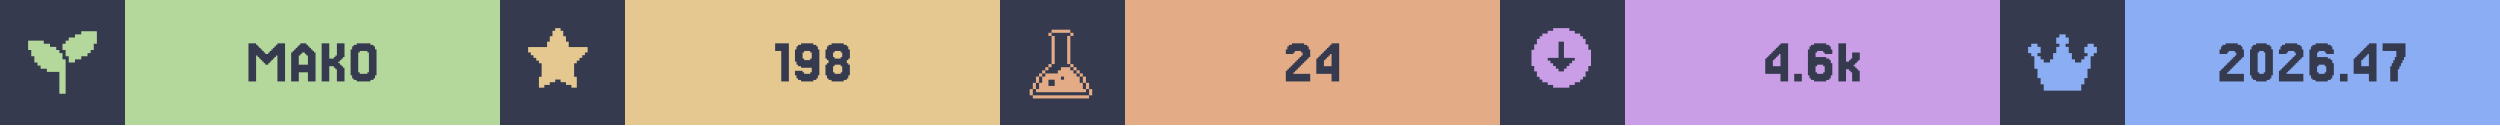
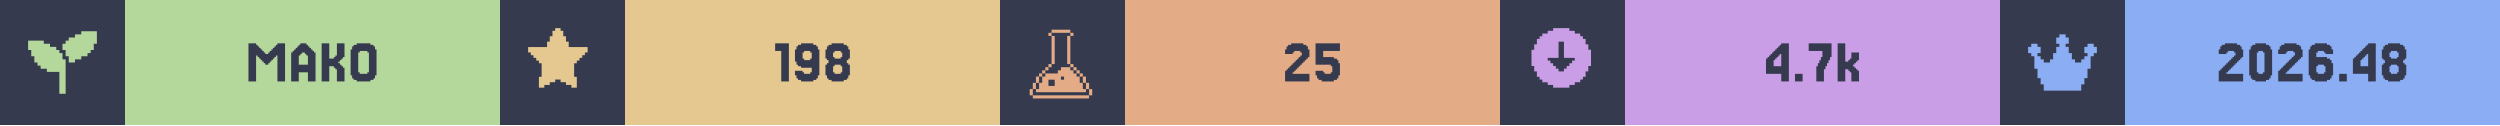
<svg xmlns="http://www.w3.org/2000/svg" width="1200" viewBox="0 0 200 10">
  <g>
    <rect width="200" height="10" fill="#363a4f" />
    <g class="badge" transform="translate(0 0)">
      <path transform="translate(2 2) scale(0.25)" fill="#b4d89c" d="M 18 2 L 18 3 L 16 3 L 16 4 L 14 4 L 14 5 L 13 5 L 13 6 L 12 6 L 12 8 L 13 8 L 13 10 L 14 10 L 14 12 L 16 12 L 16 11 L 18 11 L 18 10 L 20 10 L 20 9 L 21 9 L 21 8 L 22 8 L 22 6 L 23 6 L 23 2 L 18 2 z M 1 5 L 1 8 L 2 8 L 2 10 L 3 10 L 3 12 L 4 12 L 4 13 L 5 13 L 5 14 L 7 14 L 7 15 L 11 15 L 11 22 L 13 22 L 13 11 L 12 11 L 12 9 L 11 9 L 11 8 L 10 8 L 10 7 L 8 7 L 8 6 L 6 6 L 6 5 L 1 5 z" />
      <rect fill="#b4d89c" width="30" height="10" x="10" y="0" />
      <path fill="#363a4f" d="M21.463 5.053V5.175H21.22V5.053H21.098V4.931H20.976V4.809H20.854V4.687H20.732V4.565H20.61V4.443H20.488V6.516H19.878V3.467H20.488V3.589H20.61V3.711H20.732V3.833H20.854V3.955H20.976V4.077H21.098V4.199H21.22V4.321H21.463V4.199H21.585V4.077H21.707V3.955H21.829V3.833H21.951V3.711H22.073V3.589H22.195V3.467H22.805V6.516H22.195V4.443H22.073V4.565H21.951V4.687H21.829V4.809H21.707V4.931H21.585V5.053Z M24.634 5.175V4.443H24.512V4.321H24.39V4.199H24.146V4.321H24.024V4.443H23.902V5.175ZM23.415 4.199V4.077H23.537V3.955H23.659V3.833H23.78V3.711H23.902V3.589H24.024V3.467H24.512V3.589H24.634V3.711H24.756V3.833H24.878V3.955H25V4.077H25.122V4.199H25.244V6.516H24.634V5.785H23.902V6.516H23.293V4.199Z M27.317 5.297H27.439V5.419H27.561V6.516H26.951V5.541H26.829V5.419H26.707V5.297H26.341V6.516H25.732V3.467H26.341V4.687H26.707V4.565H26.829V4.443H26.951V3.467H27.561V4.565H27.439V4.687H27.317V4.809H27.195V4.931H27.073V5.053H27.195V5.175H27.317Z M30 6.029V6.272H29.878V6.394H29.634V6.516H28.537V6.394H28.293V6.272H28.171V6.029H28.049V3.955H28.171V3.711H28.293V3.589H28.537V3.467H29.634V3.589H29.878V3.711H30V3.955H30.122V6.029ZM28.78 5.785V5.907H29.39V5.785H29.512V4.199H29.39V4.077H28.78V4.199H28.659V5.785Z" />
    </g>
    <g class="badge" transform="translate(40 0)">
      <path transform="" fill="#e5c890" d="M5.929 6.145h.216v.866h-.433v-.217H5.28v-.216h-.432v-.216h-.433v.216H3.98v.216h-.433v.217h-.433v-.866h.217V5.063h-.217v-.216H2.9V4.63h-.217v-.216h-.216v-.217H2.25v-.432h1.515v-.433h.216v-.433h.216v-.433h.217V2.25h.433v.216h.216v.433h.216v.433h.217v.433H7.01v.432h-.217v.217h-.216v.216h-.216v.217h-.217v.216H5.93z" />
      <rect fill="#e5c890" width="30" height="10" x="10" y="0" />
      <path fill="#363a4f" d="M23.11 3.467V6.516H22.5V4.077H22.012V3.467Z M24.939 4.687V4.199H24.817V4.077H24.329V4.199H24.207V4.687H24.329V4.809H24.817V4.687ZM23.72 6.272V6.029H23.598V5.663H24.207V5.785H24.329V5.907H24.817V5.785H24.939V5.419H24.085V5.297H23.841V5.175H23.72V4.931H23.598V3.955H23.72V3.711H23.841V3.589H24.085V3.467H25.061V3.589H25.305V3.711H25.427V3.955H25.549V6.029H25.427V6.272H25.305V6.394H25.061V6.516H24.085V6.394H23.841V6.272Z M26.768 4.565V4.687H27.256V4.565H27.378V4.199H27.256V4.077H26.768V4.199H26.646V4.565ZM27.866 5.053V5.175H27.988V6.029H27.866V6.272H27.744V6.394H27.5V6.516H26.524V6.394H26.28V6.272H26.159V6.029H26.037V5.175H26.159V5.053H26.28V4.809H26.159V4.687H26.037V3.955H26.159V3.711H26.28V3.589H26.524V3.467H27.5V3.589H27.744V3.711H27.866V3.955H27.988V4.687H27.866V4.809H27.744V5.053ZM26.768 5.785V5.907H27.256V5.785H27.378V5.297H27.256V5.175H26.768V5.297H26.646V5.785Z" />
    </g>
    <g class="badge" transform="translate(80 0)">
      <path transform="translate(2 2) scale(0.25)" fill="#e3ac86" d="M 8.502 1.5 L 8.502 2.5 L 14.504 2.5 L 14.504 1.5 L 8.502 1.5 z M 14.504 2.5 L 14.504 3.5 L 15.504 3.5 L 15.504 2.5 L 14.504 2.5 z M 14.504 3.5 L 13.502 3.5 L 13.502 12.502 L 14.504 12.502 L 14.504 3.5 z M 14.504 12.502 L 14.504 13.502 L 15.504 13.502 L 15.504 12.502 L 14.504 12.502 z M 15.504 13.502 L 15.504 14.504 L 16.504 14.504 L 16.504 15.504 L 17.504 15.504 L 17.504 16.504 L 18.504 16.504 L 18.504 15.502 L 17.504 15.502 L 17.504 14.502 L 16.504 14.502 L 16.504 13.502 L 15.504 13.502 z M 18.504 16.504 L 18.504 18.504 L 19.504 18.504 L 19.504 16.504 L 18.504 16.504 z M 19.504 18.504 L 19.504 20.504 L 20.504 20.504 L 20.504 18.504 L 19.504 18.504 z M 20.504 20.504 L 20.504 22.504 L 21.504 22.504 L 21.504 20.504 L 20.504 20.504 z M 19.504 20.504 L 18.504 20.504 L 18.504 18.504 L 17.504 18.504 L 17.504 16.504 L 16.504 16.504 L 16.504 15.504 L 15.504 15.504 L 15.504 14.504 L 14.504 14.504 L 14.504 13.502 L 11.502 13.502 L 11.502 14.504 L 10.502 14.504 L 10.502 15.504 L 6.502 15.504 L 6.502 16.504 L 5.5 16.504 L 5.5 18.504 L 4.5 18.504 L 4.5 20.504 L 3.5 20.504 L 3.5 21.504 L 19.504 21.504 L 19.504 20.504 z M 3.5 20.504 L 3.5 18.504 L 2.5 18.504 L 2.5 20.504 L 3.5 20.504 z M 2.5 20.504 L 1.5 20.504 L 1.5 22.504 L 2.5 22.504 L 2.5 20.504 z M 3.5 18.504 L 4.5 18.504 L 4.5 16.504 L 3.5 16.504 L 3.5 18.504 z M 4.5 16.504 L 5.5 16.504 L 5.5 15.504 L 6.502 15.504 L 6.502 14.504 L 7.502 14.504 L 7.502 13.502 L 6.502 13.502 L 6.502 14.502 L 5.5 14.502 L 5.5 15.502 L 4.5 15.502 L 4.5 16.504 z M 7.502 13.502 L 8.502 13.502 L 8.502 12.502 L 7.502 12.502 L 7.502 13.502 z M 8.502 12.502 L 9.502 12.502 L 9.502 3.5 L 8.502 3.5 L 8.502 12.502 z M 8.502 3.5 L 8.502 2.5 L 7.502 2.5 L 7.502 3.5 L 8.502 3.5 z M 11.502 16.504 L 12.502 16.504 L 12.502 17.504 L 11.502 17.504 L 11.502 16.504 z M 7.502 17.504 L 9.502 17.504 L 9.502 19.504 L 7.502 19.504 L 7.502 17.504 z M 2.5 22.506 L 2.5 23.506 L 20.504 23.506 L 20.504 22.506 L 2.5 22.506 z" />
      <rect fill="#e3ac86" width="30" height="10" x="10" y="0" />
-       <path fill="#363a4f" d="M23.598 5.663V5.785H23.476V5.907H24.817V6.516H22.866V5.663H22.988V5.541H23.11V5.419H23.232V5.297H23.354V5.175H23.476V5.053H23.598V4.931H23.72V4.809H23.841V4.687H23.963V4.565H24.085V4.443H24.207V4.199H24.085V4.077H23.598V4.199H23.476V4.321H22.866V3.955H22.988V3.711H23.11V3.589H23.354V3.467H24.329V3.589H24.573V3.711H24.695V3.955H24.817V4.565H24.695V4.687H24.573V4.809H24.451V4.931H24.329V5.053H24.207V5.175H24.085V5.297H23.963V5.419H23.841V5.541H23.72V5.663Z M25.915 4.199V4.077H26.037V3.955H26.159V3.833H26.28V3.711H26.402V3.589H26.524V3.467H27.134V6.516H26.524V5.907H25.305V4.687H25.427V4.565H25.549V4.443H25.671V4.321H25.793V4.199ZM26.159 4.565V4.687H26.037V4.809H25.915V5.297H26.524V4.321H26.402V4.443H26.28V4.565Z" />
+       <path fill="#363a4f" d="M23.537 5.663V5.785H23.415V5.907H24.756V6.516H22.805V5.663H22.927V5.541H23.049V5.419H23.171V5.297H23.293V5.175H23.415V5.053H23.537V4.931H23.659V4.809H23.78V4.687H23.902V4.565H24.024V4.443H24.146V4.199H24.024V4.077H23.537V4.199H23.415V4.321H22.805V3.955H22.927V3.711H23.049V3.589H23.293V3.467H24.268V3.589H24.512V3.711H24.634V3.955H24.756V4.565H24.634V4.687H24.512V4.809H24.39V4.931H24.268V5.053H24.146V5.175H24.024V5.297H23.902V5.419H23.78V5.541H23.659V5.663Z M25.854 5.663V5.785H25.976V5.907H26.463V5.785H26.585V5.297H26.463V5.175H25.244V3.467H27.195V4.077H25.854V4.565H26.707V4.687H26.951V4.809H27.073V5.053H27.195V6.029H27.073V6.272H26.951V6.394H26.707V6.516H25.732V6.394H25.488V6.272H25.366V6.029H25.244V5.663Z" />
    </g>
    <g class="badge" transform="translate(120 0)">
      <path transform="" fill="#ca9ee6" d="M5.55 6.794h.432v-.216h.433v-.216h.216v-.217h.217v-.433h.216V5.28h.217V3.981h-.217v-.433h-.216v-.433h-.217V2.9h-.216v-.217h-.433v-.216h-.433V2.25h-1.298v.216h-.433v.216h-.433V2.9h-.216v.216h-.217v.433h-.216v.433h-.217v1.298h.217v.433h.216v.433h.217v.217h.216v.216h.433v.216h.433v.217h1.298zm-1.083-1.298v-.217h-.216v-.216h-.217v-.216h-.216V4.63h.866V3.332h.432V4.63h.866v.217h-.216v.216h-.217v.216h-.216v.217h-.217v.216h-.432v-.216z" />
      <rect fill="#ca9ee6" width="30" height="10" x="10" y="0" />
-       <path fill="#363a4f" d="M21.829 4.199V4.077H21.951V3.955H22.073V3.833H22.195V3.711H22.317V3.589H22.439V3.467H23.049V6.516H22.439V5.907H21.22V4.687H21.341V4.565H21.463V4.443H21.585V4.321H21.707V4.199ZM22.073 4.565V4.687H21.951V4.809H21.829V5.297H22.439V4.321H22.317V4.443H22.195V4.565Z M24.146 5.907V6.516H23.537V5.907Z M25.366 5.785V5.907H25.854V5.785H25.976V5.297H25.854V5.175H25.366V5.297H25.244V5.785ZM25.244 4.565H26.098V4.687H26.341V4.809H26.463V5.053H26.585V6.029H26.463V6.272H26.341V6.394H26.098V6.516H25.122V6.394H24.878V6.272H24.756V6.029H24.634V3.955H24.756V3.711H24.878V3.589H25.122V3.467H26.098V3.589H26.341V3.711H26.463V3.955H26.585V4.321H25.976V4.199H25.854V4.077H25.366V4.199H25.244Z M27.927 4.931V4.809H28.049V4.687H28.171V4.199H28.78V4.809H28.659V4.931H28.537V5.053H28.415V5.175H28.293V5.297H28.415V5.419H28.537V5.541H28.659V5.663H28.78V6.516H28.171V5.785H28.049V5.663H27.927V5.541H27.683V6.516H27.073V3.467H27.683V4.931Z" />
+       <path fill="#363a4f" d="M21.89 4.199V4.077H22.012V3.955H22.134V3.833H22.256V3.711H22.378V3.589H22.5V3.467H23.11V6.516H22.5V5.907H21.28V4.687H21.402V4.565H21.524V4.443H21.646V4.321H21.768V4.199ZM22.134 4.565V4.687H22.012V4.809H21.89V5.297H22.5V4.321H22.378V4.443H22.256V4.565Z M24.207 5.907V6.516H23.598V5.907Z M25.427 5.297V5.053H25.549V4.809H25.671V4.565H25.793V4.077H24.695V3.467H26.524V4.565H26.402V4.809H26.28V5.053H26.159V5.297H26.037V5.541H25.915V6.516H25.305V5.297Z M27.866 4.931V4.809H27.988V4.687H28.11V4.199H28.72V4.809H28.598V4.931H28.476V5.053H28.354V5.175H28.232V5.297H28.354V5.419H28.476V5.541H28.598V5.663H28.72V6.516H28.11V5.785H27.988V5.663H27.866V5.541H27.622V6.516H27.012V3.467H27.622V4.931Z" />
    </g>
    <g class="badge" transform="translate(160 0)">
      <path transform="translate(2 2) scale(0.25)" fill="#8aadf4" d="M23 7v2h-1v1h-1v4h-1v3h-1v2h-1v2H6v-2H5v-2H4v-3H3v-4H2V9H1V7h1V6h2v1h1v2H4v1h1v1h1v1h2v-1h1V9h1V7h1V6h-1V4h1V3h2v1h1v2h-1v1h1v2h1v2h1v1h2v-1h1v-1h1V9h-1V7h1V6h2v1z" />
      <rect fill="#8aadf4" width="30" height="10" x="10" y="0" />
-       <path fill="#363a4f" d="M18.293 5.663V5.785H18.171V5.907H19.512V6.516H17.561V5.663H17.683V5.541H17.805V5.419H17.927V5.297H18.049V5.175H18.171V5.053H18.293V4.931H18.415V4.809H18.537V4.687H18.659V4.565H18.78V4.443H18.902V4.199H18.78V4.077H18.293V4.199H18.171V4.321H17.561V3.955H17.683V3.711H17.805V3.589H18.049V3.467H19.024V3.589H19.268V3.711H19.39V3.955H19.512V4.565H19.39V4.687H19.268V4.809H19.146V4.931H19.024V5.053H18.902V5.175H18.78V5.297H18.659V5.419H18.537V5.541H18.415V5.663Z M21.707 6.029V6.272H21.585V6.394H21.341V6.516H20.488V6.394H20.244V6.272H20.122V6.029H20V3.955H20.122V3.711H20.244V3.589H20.488V3.467H21.341V3.589H21.585V3.711H21.707V3.955H21.829V6.029ZM20.732 5.785V5.907H21.098V5.785H21.22V4.199H21.098V4.077H20.732V4.199H20.61V5.785Z M23.049 5.663V5.785H22.927V5.907H24.268V6.516H22.317V5.663H22.439V5.541H22.561V5.419H22.683V5.297H22.805V5.175H22.927V5.053H23.049V4.931H23.171V4.809H23.293V4.687H23.415V4.565H23.537V4.443H23.659V4.199H23.537V4.077H23.049V4.199H22.927V4.321H22.317V3.955H22.439V3.711H22.561V3.589H22.805V3.467H23.78V3.589H24.024V3.711H24.146V3.955H24.268V4.565H24.146V4.687H24.024V4.809H23.902V4.931H23.78V5.053H23.659V5.175H23.537V5.297H23.415V5.419H23.293V5.541H23.171V5.663Z M25.488 5.785V5.907H25.976V5.785H26.098V5.297H25.976V5.175H25.488V5.297H25.366V5.785ZM25.366 4.565H26.22V4.687H26.463V4.809H26.585V5.053H26.707V6.029H26.585V6.272H26.463V6.394H26.22V6.516H25.244V6.394H25V6.272H24.878V6.029H24.756V3.955H24.878V3.711H25V3.589H25.244V3.467H26.22V3.589H26.463V3.711H26.585V3.955H26.707V4.321H26.098V4.199H25.976V4.077H25.488V4.199H25.366Z M27.805 5.907V6.516H27.195V5.907Z M28.902 4.199V4.077H29.024V3.955H29.146V3.833H29.268V3.711H29.39V3.589H29.512V3.467H30.122V6.516H29.512V5.907H28.293V4.687H28.415V4.565H28.537V4.443H28.659V4.321H28.78V4.199ZM29.146 4.565V4.687H29.024V4.809H28.902V5.297H29.512V4.321H29.39V4.443H29.268V4.565Z M31.341 5.297V5.053H31.463V4.809H31.585V4.565H31.707V4.077H30.61V3.467H32.439V4.565H32.317V4.809H32.195V5.053H32.073V5.297H31.951V5.541H31.829V6.516H31.22V5.297Z" />
+       <path fill="#363a4f" d="M18.232 5.663V5.785H18.11V5.907H19.451V6.516H17.5V5.663H17.622V5.541H17.744V5.419H17.866V5.297H17.988V5.175H18.11V5.053H18.232V4.931H18.354V4.809H18.476V4.687H18.598V4.565H18.72V4.443H18.841V4.199H18.72V4.077H18.232V4.199H18.11V4.321H17.5V3.955H17.622V3.711H17.744V3.589H17.988V3.467H18.963V3.589H19.207V3.711H19.329V3.955H19.451V4.565H19.329V4.687H19.207V4.809H19.085V4.931H18.963V5.053H18.841V5.175H18.72V5.297H18.598V5.419H18.476V5.541H18.354V5.663Z M21.646 6.029V6.272H21.524V6.394H21.28V6.516H20.427V6.394H20.183V6.272H20.061V6.029H19.939V3.955H20.061V3.711H20.183V3.589H20.427V3.467H21.28V3.589H21.524V3.711H21.646V3.955H21.768V6.029ZM20.671 5.785V5.907H21.037V5.785H21.159V4.199H21.037V4.077H20.671V4.199H20.549V5.785Z M22.988 5.663V5.785H22.866V5.907H24.207V6.516H22.256V5.663H22.378V5.541H22.5V5.419H22.622V5.297H22.744V5.175H22.866V5.053H22.988V4.931H23.11V4.809H23.232V4.687H23.354V4.565H23.476V4.443H23.598V4.199H23.476V4.077H22.988V4.199H22.866V4.321H22.256V3.955H22.378V3.711H22.5V3.589H22.744V3.467H23.72V3.589H23.963V3.711H24.085V3.955H24.207V4.565H24.085V4.687H23.963V4.809H23.841V4.931H23.72V5.053H23.598V5.175H23.476V5.297H23.354V5.419H23.232V5.541H23.11V5.663Z M25.427 5.785V5.907H25.915V5.785H26.037V5.297H25.915V5.175H25.427V5.297H25.305V5.785ZM25.305 4.565H26.159V4.687H26.402V4.809H26.524V5.053H26.646V6.029H26.524V6.272H26.402V6.394H26.159V6.516H25.183V6.394H24.939V6.272H24.817V6.029H24.695V3.955H24.817V3.711H24.939V3.589H25.183V3.467H26.159V3.589H26.402V3.711H26.524V3.955H26.646V4.321H26.037V4.199H25.915V4.077H25.427V4.199H25.305Z M27.744 5.907V6.516H27.134V5.907Z M28.841 4.199V4.077H28.963V3.955H29.085V3.833H29.207V3.711H29.329V3.589H29.451V3.467H30.061V6.516H29.451V5.907H28.232V4.687H28.354V4.565H28.476V4.443H28.598V4.321H28.72V4.199ZM29.085 4.565V4.687H28.963V4.809H28.841V5.297H29.451V4.321H29.329V4.443H29.207V4.565Z M31.28 4.565V4.687H31.768V4.565H31.89V4.199H31.768V4.077H31.28V4.199H31.159V4.565ZM32.378 5.053V5.175H32.5V6.029H32.378V6.272H32.256V6.394H32.012V6.516H31.037V6.394H30.793V6.272H30.671V6.029H30.549V5.175H30.671V5.053H30.793V4.809H30.671V4.687H30.549V3.955H30.671V3.711H30.793V3.589H31.037V3.467H32.012V3.589H32.256V3.711H32.378V3.955H32.5V4.687H32.378V4.809H32.256V5.053ZM31.28 5.785V5.907H31.768V5.785H31.89V5.297H31.768V5.175H31.28V5.297H31.159V5.785Z" />
    </g>
  </g>
</svg>
